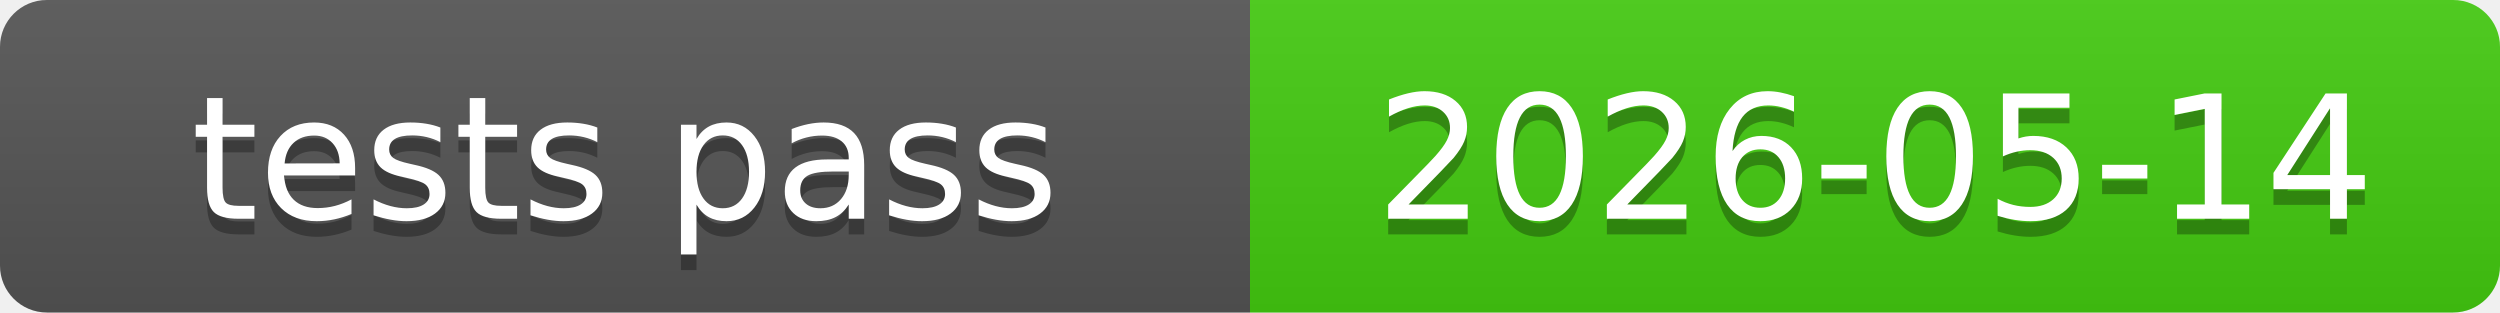
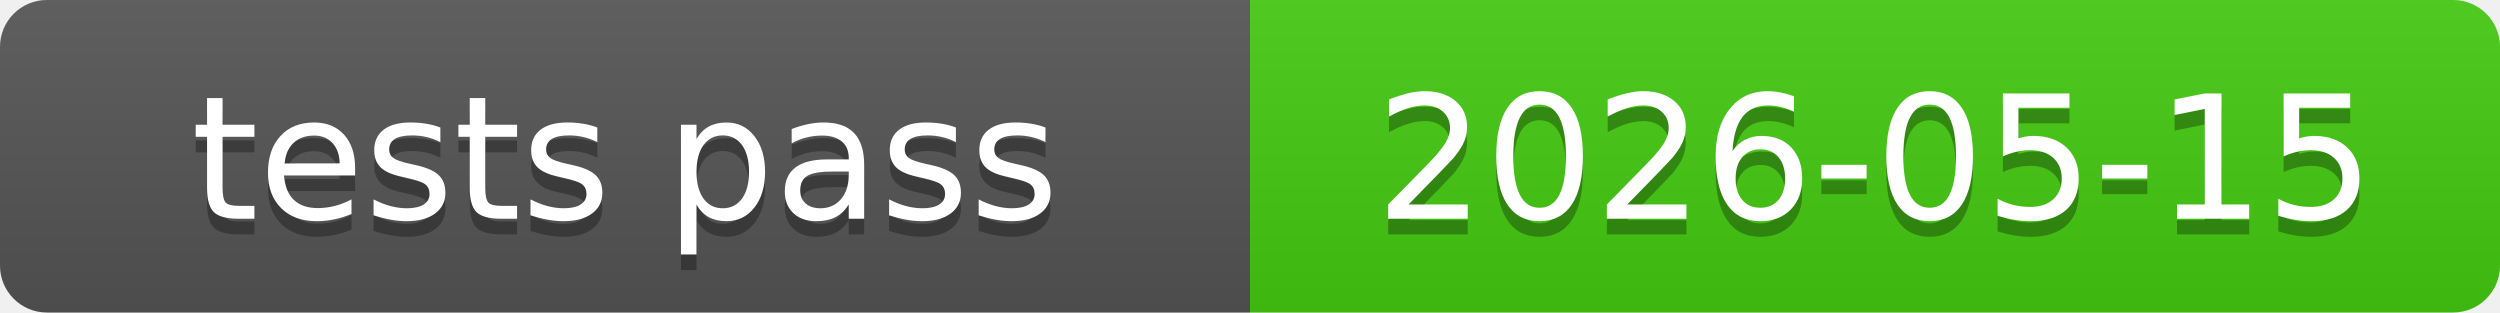
<svg xmlns="http://www.w3.org/2000/svg" xmlns:xlink="http://www.w3.org/1999/xlink" width="160" height="20" role="img">
-   <a target="_blank" xlink:href="https://github.com/symbolic-labs-pub/freedom-that-lasts/commit/3685d0f11680f94742d2e7603988b5f49927a67a">
+   <a target="_blank" xlink:href="https://github.com/symbolic-labs-pub/freedom-that-lasts/commit/96a53569604caf5b19a1594d50506a147ecb02d9">
    <linearGradient id="s" x2="0" y2="100%">
      <stop offset="0" stop-color="#bbb" stop-opacity=".1" />
      <stop offset="1" stop-opacity=".1" />
    </linearGradient>
    <clipPath id="r">
      <rect width="160" height="20" rx="3" fill="#fff" />
    </clipPath>
    <g clip-path="url(#r)">
      <rect width="80" height="20" fill="#555" />
      <rect x="80" width="80" height="20" fill="#4c1" />
      <rect width="160" height="20" fill="url(#s)" />
    </g>
    <g fill="#fff" text-anchor="middle" font-family="Verdana,Geneva,DejaVu Sans,sans-serif" text-rendering="geometricPrecision" font-size="110">
      <text aria-hidden="true" x="400.0" y="150" fill="#010101" fill-opacity=".3" transform="scale(.1)" textLength="700">tests pass</text>
      <text x="400.0" y="140" transform="scale(.1)" fill="#fff" textLength="700">tests pass</text>
-       <text aria-hidden="true" x="1200.0" y="150" fill="#010101" fill-opacity=".3" transform="scale(.1)" textLength="700">2026-05-14</text>
-       <text x="1200.0" y="140" transform="scale(.1)" fill="#fff" textLength="700">2026-05-14</text>
+       <text aria-hidden="true" x="1200.0" y="150" fill="#010101" fill-opacity=".3" transform="scale(.1)" textLength="700">2026-05-15</text>
+       <text x="1200.0" y="140" transform="scale(.1)" fill="#fff" textLength="700">2026-05-15</text>
    </g>
  </a>
</svg>
